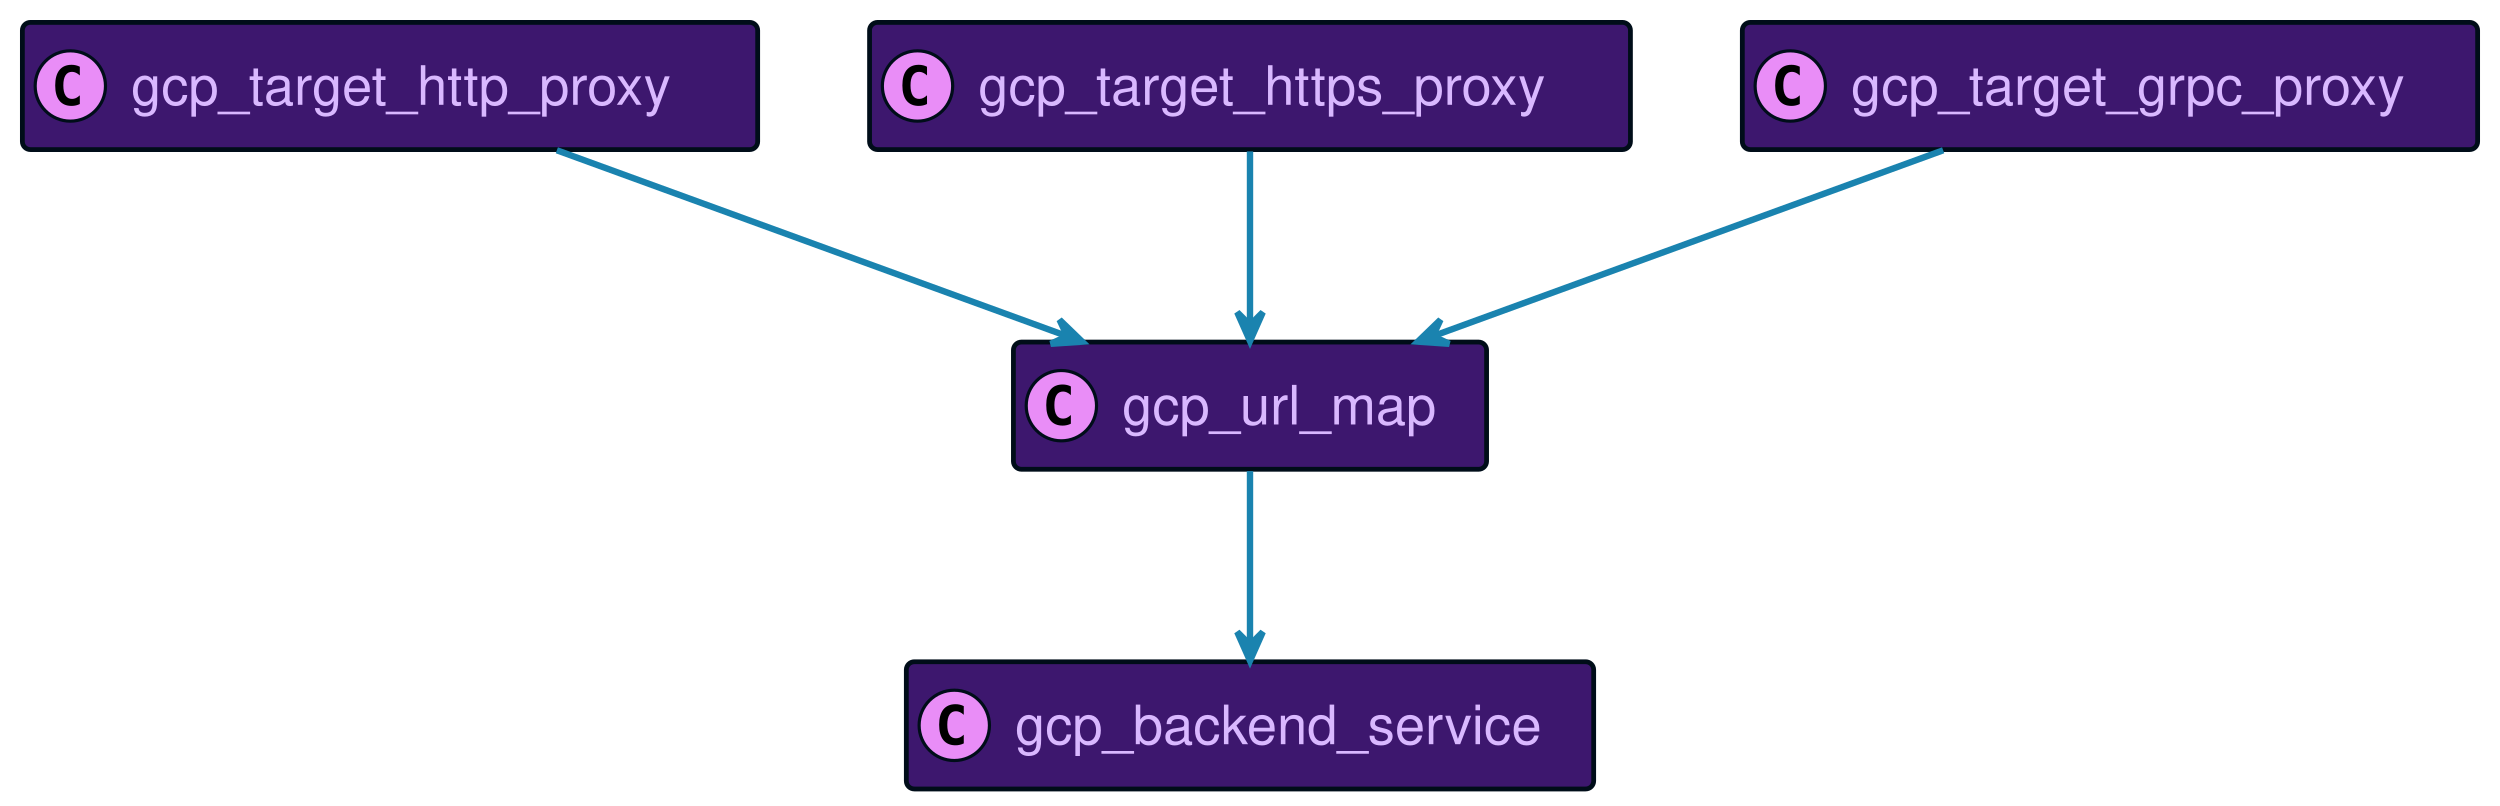
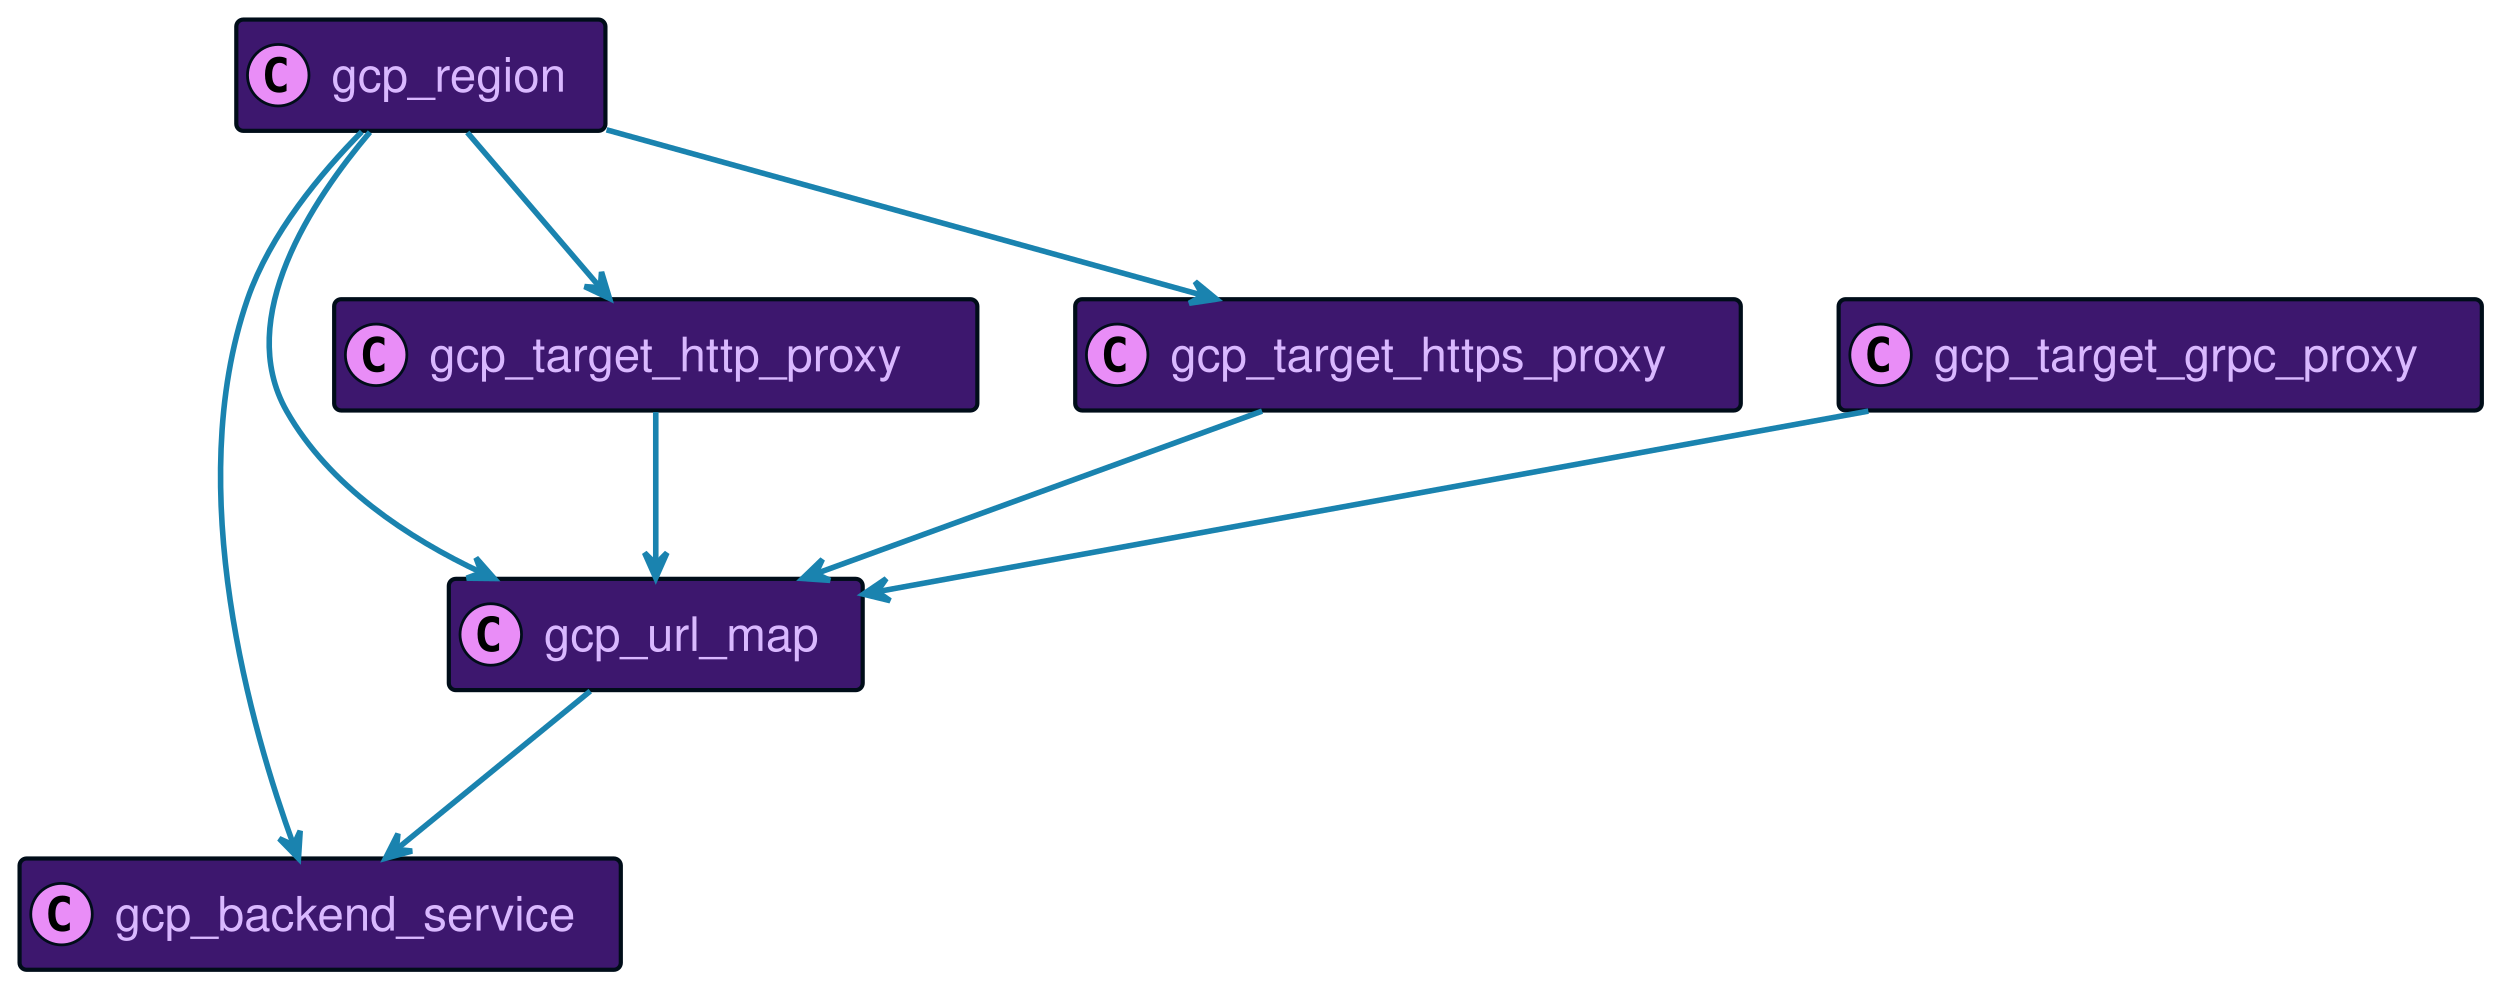
- <svg xmlns="http://www.w3.org/2000/svg" xmlns:xlink="http://www.w3.org/1999/xlink" contentScriptType="application/ecmascript" contentStyleType="text/css" height="252px" preserveAspectRatio="none" style="width:782px;height:252px;background:#00000000;" version="1.1" viewBox="0 0 782 252" width="782px" zoomAndPan="magnify">
+ <svg xmlns="http://www.w3.org/2000/svg" xmlns:xlink="http://www.w3.org/1999/xlink" contentScriptType="application/ecmascript" contentStyleType="text/css" height="352px" preserveAspectRatio="none" style="width:894px;height:352px;background:#00000000;" version="1.1" viewBox="0 0 894 352" width="894px" zoomAndPan="magnify">
  <defs />
  <g>
    <a href="#gcp_backend_service" target="_top" title="#gcp_backend_service" xlink:actuate="onRequest" xlink:href="#gcp_backend_service" xlink:show="new" xlink:title="#gcp_backend_service" xlink:type="simple">
-       <rect codeLine="17" fill="#3D176E" height="39.789" id="gcp_backend_service" rx="2.5" ry="2.5" style="stroke:#000D19;stroke-width:1.5;" width="215" x="283.5" y="207" />
-       <ellipse cx="298.5" cy="226.894" fill="#E98DF7" rx="11" ry="11" style="stroke:#000D19;stroke-width:1.0;" />
-       <path d="M301.469,232.535 Q300.891,232.832 300.25,232.973 Q299.609,233.129 298.906,233.129 Q296.406,233.129 295.078,231.488 Q293.766,229.832 293.766,226.707 Q293.766,223.582 295.078,221.926 Q296.406,220.269 298.906,220.269 Q299.609,220.269 300.25,220.426 Q300.906,220.582 301.469,220.879 L301.469,223.598 Q300.844,223.019 300.25,222.754 Q299.656,222.473 299.031,222.473 Q297.688,222.473 297,223.551 Q296.312,224.613 296.312,226.707 Q296.312,228.801 297,229.879 Q297.688,230.941 299.031,230.941 Q299.656,230.941 300.25,230.676 Q300.844,230.394 301.469,229.816 L301.469,232.535 Z " fill="#000000" />
-       <text fill="#D9B8FF" font-family="Helvetica" font-size="17" lengthAdjust="spacing" textLength="173" x="317.5" y="232.78">gcp_backend_service</text>
+       <rect codeLine="17" fill="#3D176E" height="39.789" id="gcp_backend_service" rx="2.5" ry="2.5" style="stroke:#000D19;stroke-width:1.5;" width="215" x="7" y="307" />
+       <ellipse cx="22" cy="326.894" fill="#E98DF7" rx="11" ry="11" style="stroke:#000D19;stroke-width:1.0;" />
+       <path d="M24.969,332.535 Q24.391,332.832 23.75,332.973 Q23.109,333.129 22.406,333.129 Q19.906,333.129 18.578,331.488 Q17.266,329.832 17.266,326.707 Q17.266,323.582 18.578,321.926 Q19.906,320.269 22.406,320.269 Q23.109,320.269 23.75,320.426 Q24.406,320.582 24.969,320.879 L24.969,323.598 Q24.344,323.019 23.75,322.754 Q23.156,322.473 22.531,322.473 Q21.188,322.473 20.5,323.551 Q19.812,324.613 19.812,326.707 Q19.812,328.801 20.5,329.879 Q21.188,330.941 22.531,330.941 Q23.156,330.941 23.75,330.676 Q24.344,330.394 24.969,329.816 L24.969,332.535 Z " fill="#000000" />
+       <text fill="#D9B8FF" font-family="Helvetica" font-size="17" lengthAdjust="spacing" textLength="173" x="41" y="332.78">gcp_backend_service</text>
    </a>
    <a href="#gcp_url_map" target="_top" title="#gcp_url_map" xlink:actuate="onRequest" xlink:href="#gcp_url_map" xlink:show="new" xlink:title="#gcp_url_map" xlink:type="simple">
-       <rect codeLine="20" fill="#3D176E" height="39.789" id="gcp_url_map" rx="2.5" ry="2.5" style="stroke:#000D19;stroke-width:1.5;" width="148" x="317" y="107" />
-       <ellipse cx="332" cy="126.894" fill="#E98DF7" rx="11" ry="11" style="stroke:#000D19;stroke-width:1.0;" />
-       <path d="M334.969,132.535 Q334.391,132.832 333.75,132.973 Q333.109,133.129 332.406,133.129 Q329.906,133.129 328.578,131.488 Q327.266,129.832 327.266,126.707 Q327.266,123.582 328.578,121.926 Q329.906,120.269 332.406,120.269 Q333.109,120.269 333.75,120.426 Q334.406,120.582 334.969,120.879 L334.969,123.598 Q334.344,123.019 333.75,122.754 Q333.156,122.473 332.531,122.473 Q331.188,122.473 330.5,123.551 Q329.812,124.613 329.812,126.707 Q329.812,128.801 330.5,129.879 Q331.188,130.941 332.531,130.941 Q333.156,130.941 333.75,130.676 Q334.344,130.394 334.969,129.816 L334.969,132.535 Z " fill="#000000" />
-       <text fill="#D9B8FF" font-family="Helvetica" font-size="17" lengthAdjust="spacing" textLength="106" x="351" y="132.78">gcp_url_map</text>
+       <rect codeLine="20" fill="#3D176E" height="39.789" id="gcp_url_map" rx="2.5" ry="2.5" style="stroke:#000D19;stroke-width:1.5;" width="148" x="160.5" y="207" />
+       <ellipse cx="175.5" cy="226.894" fill="#E98DF7" rx="11" ry="11" style="stroke:#000D19;stroke-width:1.0;" />
+       <path d="M178.469,232.535 Q177.891,232.832 177.25,232.973 Q176.609,233.129 175.906,233.129 Q173.406,233.129 172.078,231.488 Q170.766,229.832 170.766,226.707 Q170.766,223.582 172.078,221.926 Q173.406,220.269 175.906,220.269 Q176.609,220.269 177.25,220.426 Q177.906,220.582 178.469,220.879 L178.469,223.598 Q177.844,223.019 177.25,222.754 Q176.656,222.473 176.031,222.473 Q174.688,222.473 174,223.551 Q173.312,224.613 173.312,226.707 Q173.312,228.801 174,229.879 Q174.688,230.941 176.031,230.941 Q176.656,230.941 177.25,230.676 Q177.844,230.394 178.469,229.816 L178.469,232.535 Z " fill="#000000" />
+       <text fill="#D9B8FF" font-family="Helvetica" font-size="17" lengthAdjust="spacing" textLength="106" x="194.5" y="232.78">gcp_url_map</text>
    </a>
    <a href="#gcp_target_http_proxy" target="_top" title="#gcp_target_http_proxy" xlink:actuate="onRequest" xlink:href="#gcp_target_http_proxy" xlink:show="new" xlink:title="#gcp_target_http_proxy" xlink:type="simple">
-       <rect codeLine="23" fill="#3D176E" height="39.789" id="gcp_target_http_proxy" rx="2.5" ry="2.5" style="stroke:#000D19;stroke-width:1.5;" width="230" x="7" y="7" />
-       <ellipse cx="22" cy="26.895" fill="#E98DF7" rx="11" ry="11" style="stroke:#000D19;stroke-width:1.0;" />
-       <path d="M24.969,32.535 Q24.391,32.832 23.75,32.973 Q23.109,33.129 22.406,33.129 Q19.906,33.129 18.578,31.488 Q17.266,29.832 17.266,26.707 Q17.266,23.582 18.578,21.926 Q19.906,20.27 22.406,20.27 Q23.109,20.27 23.75,20.426 Q24.406,20.582 24.969,20.879 L24.969,23.598 Q24.344,23.02 23.75,22.754 Q23.156,22.473 22.531,22.473 Q21.188,22.473 20.5,23.551 Q19.812,24.613 19.812,26.707 Q19.812,28.801 20.5,29.879 Q21.188,30.941 22.531,30.941 Q23.156,30.941 23.75,30.676 Q24.344,30.395 24.969,29.816 L24.969,32.535 Z " fill="#000000" />
-       <text fill="#D9B8FF" font-family="Helvetica" font-size="17" lengthAdjust="spacing" textLength="188" x="41" y="32.78">gcp_target_http_proxy</text>
+       <rect codeLine="23" fill="#3D176E" height="39.789" id="gcp_target_http_proxy" rx="2.5" ry="2.5" style="stroke:#000D19;stroke-width:1.5;" width="230" x="119.5" y="107" />
+       <ellipse cx="134.5" cy="126.894" fill="#E98DF7" rx="11" ry="11" style="stroke:#000D19;stroke-width:1.0;" />
+       <path d="M137.469,132.535 Q136.891,132.832 136.25,132.973 Q135.609,133.129 134.906,133.129 Q132.406,133.129 131.078,131.488 Q129.766,129.832 129.766,126.707 Q129.766,123.582 131.078,121.926 Q132.406,120.269 134.906,120.269 Q135.609,120.269 136.25,120.426 Q136.906,120.582 137.469,120.879 L137.469,123.598 Q136.844,123.019 136.25,122.754 Q135.656,122.473 135.031,122.473 Q133.688,122.473 133,123.551 Q132.312,124.613 132.312,126.707 Q132.312,128.801 133,129.879 Q133.688,130.941 135.031,130.941 Q135.656,130.941 136.25,130.676 Q136.844,130.394 137.469,129.816 L137.469,132.535 Z " fill="#000000" />
+       <text fill="#D9B8FF" font-family="Helvetica" font-size="17" lengthAdjust="spacing" textLength="188" x="153.5" y="132.78">gcp_target_http_proxy</text>
    </a>
    <a href="#gcp_target_https_proxy" target="_top" title="#gcp_target_https_proxy" xlink:actuate="onRequest" xlink:href="#gcp_target_https_proxy" xlink:show="new" xlink:title="#gcp_target_https_proxy" xlink:type="simple">
-       <rect codeLine="26" fill="#3D176E" height="39.789" id="gcp_target_https_proxy" rx="2.5" ry="2.5" style="stroke:#000D19;stroke-width:1.5;" width="238" x="272" y="7" />
-       <ellipse cx="287" cy="26.895" fill="#E98DF7" rx="11" ry="11" style="stroke:#000D19;stroke-width:1.0;" />
-       <path d="M289.969,32.535 Q289.391,32.832 288.75,32.973 Q288.109,33.129 287.406,33.129 Q284.906,33.129 283.578,31.488 Q282.266,29.832 282.266,26.707 Q282.266,23.582 283.578,21.926 Q284.906,20.27 287.406,20.27 Q288.109,20.27 288.75,20.426 Q289.406,20.582 289.969,20.879 L289.969,23.598 Q289.344,23.02 288.75,22.754 Q288.156,22.473 287.531,22.473 Q286.188,22.473 285.5,23.551 Q284.812,24.613 284.812,26.707 Q284.812,28.801 285.5,29.879 Q286.188,30.941 287.531,30.941 Q288.156,30.941 288.75,30.676 Q289.344,30.395 289.969,29.816 L289.969,32.535 Z " fill="#000000" />
-       <text fill="#D9B8FF" font-family="Helvetica" font-size="17" lengthAdjust="spacing" textLength="196" x="306" y="32.78">gcp_target_https_proxy</text>
+       <rect codeLine="26" fill="#3D176E" height="39.789" id="gcp_target_https_proxy" rx="2.5" ry="2.5" style="stroke:#000D19;stroke-width:1.5;" width="238" x="384.5" y="107" />
+       <ellipse cx="399.5" cy="126.894" fill="#E98DF7" rx="11" ry="11" style="stroke:#000D19;stroke-width:1.0;" />
+       <path d="M402.469,132.535 Q401.891,132.832 401.25,132.973 Q400.609,133.129 399.906,133.129 Q397.406,133.129 396.078,131.488 Q394.766,129.832 394.766,126.707 Q394.766,123.582 396.078,121.926 Q397.406,120.269 399.906,120.269 Q400.609,120.269 401.25,120.426 Q401.906,120.582 402.469,120.879 L402.469,123.598 Q401.844,123.019 401.25,122.754 Q400.656,122.473 400.031,122.473 Q398.688,122.473 398,123.551 Q397.312,124.613 397.312,126.707 Q397.312,128.801 398,129.879 Q398.688,130.941 400.031,130.941 Q400.656,130.941 401.25,130.676 Q401.844,130.394 402.469,129.816 L402.469,132.535 Z " fill="#000000" />
+       <text fill="#D9B8FF" font-family="Helvetica" font-size="17" lengthAdjust="spacing" textLength="196" x="418.5" y="132.78">gcp_target_https_proxy</text>
    </a>
    <a href="#gcp_target_grpc_proxy" target="_top" title="#gcp_target_grpc_proxy" xlink:actuate="onRequest" xlink:href="#gcp_target_grpc_proxy" xlink:show="new" xlink:title="#gcp_target_grpc_proxy" xlink:type="simple">
-       <rect codeLine="29" fill="#3D176E" height="39.789" id="gcp_target_grpc_proxy" rx="2.5" ry="2.5" style="stroke:#000D19;stroke-width:1.5;" width="230" x="545" y="7" />
-       <ellipse cx="560" cy="26.895" fill="#E98DF7" rx="11" ry="11" style="stroke:#000D19;stroke-width:1.0;" />
-       <path d="M562.969,32.535 Q562.391,32.832 561.75,32.973 Q561.109,33.129 560.406,33.129 Q557.906,33.129 556.578,31.488 Q555.266,29.832 555.266,26.707 Q555.266,23.582 556.578,21.926 Q557.906,20.27 560.406,20.27 Q561.109,20.27 561.75,20.426 Q562.406,20.582 562.969,20.879 L562.969,23.598 Q562.344,23.02 561.75,22.754 Q561.156,22.473 560.531,22.473 Q559.188,22.473 558.5,23.551 Q557.812,24.613 557.812,26.707 Q557.812,28.801 558.5,29.879 Q559.188,30.941 560.531,30.941 Q561.156,30.941 561.75,30.676 Q562.344,30.395 562.969,29.816 L562.969,32.535 Z " fill="#000000" />
-       <text fill="#D9B8FF" font-family="Helvetica" font-size="17" lengthAdjust="spacing" textLength="188" x="579" y="32.78">gcp_target_grpc_proxy</text>
+       <rect codeLine="29" fill="#3D176E" height="39.789" id="gcp_target_grpc_proxy" rx="2.5" ry="2.5" style="stroke:#000D19;stroke-width:1.5;" width="230" x="657.5" y="107" />
+       <ellipse cx="672.5" cy="126.894" fill="#E98DF7" rx="11" ry="11" style="stroke:#000D19;stroke-width:1.0;" />
+       <path d="M675.469,132.535 Q674.891,132.832 674.25,132.973 Q673.609,133.129 672.906,133.129 Q670.406,133.129 669.078,131.488 Q667.766,129.832 667.766,126.707 Q667.766,123.582 669.078,121.926 Q670.406,120.269 672.906,120.269 Q673.609,120.269 674.25,120.426 Q674.906,120.582 675.469,120.879 L675.469,123.598 Q674.844,123.019 674.25,122.754 Q673.656,122.473 673.031,122.473 Q671.688,122.473 671,123.551 Q670.312,124.613 670.312,126.707 Q670.312,128.801 671,129.879 Q671.688,130.941 673.031,130.941 Q673.656,130.941 674.25,130.676 Q674.844,130.394 675.469,129.816 L675.469,132.535 Z " fill="#000000" />
+       <text fill="#D9B8FF" font-family="Helvetica" font-size="17" lengthAdjust="spacing" textLength="188" x="691.5" y="132.78">gcp_target_grpc_proxy</text>
    </a>
-     <path codeLine="32" d="M391,147.36 C391,162.93 391,184.9 391,201.66 " fill="none" id="gcp_url_map-to-gcp_backend_service" style="stroke:#1A83AF;stroke-width:2.0;" />
-     <polygon fill="#1A83AF" points="391,206.68,395,197.68,391,201.68,387,197.68,391,206.68" style="stroke:#1A83AF;stroke-width:2.0;" />
-     <path codeLine="33" d="M174.18,47.01 C219.98,63.69 286.45,87.91 333.7,105.13 " fill="none" id="gcp_target_http_proxy-to-gcp_url_map" style="stroke:#1A83AF;stroke-width:2.0;" />
-     <polygon fill="#1A83AF" points="338.5,106.87,331.416,100.028,333.803,105.157,328.674,107.544,338.5,106.87" style="stroke:#1A83AF;stroke-width:2.0;" />
-     <path codeLine="34" d="M391,47.36 C391,62.93 391,84.9 391,101.66 " fill="none" id="gcp_target_https_proxy-to-gcp_url_map" style="stroke:#1A83AF;stroke-width:2.0;" />
-     <polygon fill="#1A83AF" points="391,106.68,395,97.68,391,101.68,387,97.68,391,106.68" style="stroke:#1A83AF;stroke-width:2.0;" />
-     <path codeLine="35" d="M607.82,47.01 C562.02,63.69 495.55,87.91 448.3,105.13 " fill="none" id="gcp_target_grpc_proxy-to-gcp_url_map" style="stroke:#1A83AF;stroke-width:2.0;" />
-     <polygon fill="#1A83AF" points="443.5,106.87,453.326,107.544,448.197,105.157,450.584,100.028,443.5,106.87" style="stroke:#1A83AF;stroke-width:2.0;" />
+     <a href="#gcp_region" target="_top" title="#gcp_region" xlink:actuate="onRequest" xlink:href="#gcp_region" xlink:show="new" xlink:title="#gcp_region" xlink:type="simple">
+       <rect codeLine="32" fill="#3D176E" height="39.789" id="gcp_region" rx="2.5" ry="2.5" style="stroke:#000D19;stroke-width:1.5;" width="132" x="84.5" y="7" />
+       <ellipse cx="99.5" cy="26.895" fill="#E98DF7" rx="11" ry="11" style="stroke:#000D19;stroke-width:1.0;" />
+       <path d="M102.469,32.535 Q101.891,32.832 101.25,32.973 Q100.609,33.129 99.906,33.129 Q97.406,33.129 96.078,31.488 Q94.766,29.832 94.766,26.707 Q94.766,23.582 96.078,21.926 Q97.406,20.27 99.906,20.27 Q100.609,20.27 101.25,20.426 Q101.906,20.582 102.469,20.879 L102.469,23.598 Q101.844,23.02 101.25,22.754 Q100.656,22.473 100.031,22.473 Q98.688,22.473 98,23.551 Q97.312,24.613 97.312,26.707 Q97.312,28.801 98,29.879 Q98.688,30.941 100.031,30.941 Q100.656,30.941 101.25,30.676 Q101.844,30.395 102.469,29.816 L102.469,32.535 Z " fill="#000000" />
+       <text fill="#D9B8FF" font-family="Helvetica" font-size="17" lengthAdjust="spacing" textLength="90" x="118.5" y="32.78">gcp_region</text>
+     </a>
+     <path codeLine="35" d="M211.08,247.13 C191.26,263.32 162.82,286.54 141.93,303.6 " fill="none" id="gcp_url_map-to-gcp_backend_service" style="stroke:#1A83AF;stroke-width:2.0;" />
+     <polygon fill="#1A83AF" points="137.86,306.92,147.363,304.332,141.735,303.76,142.307,298.132,137.86,306.92" style="stroke:#1A83AF;stroke-width:2.0;" />
+     <path codeLine="36" d="M234.5,147.36 C234.5,162.93 234.5,184.9 234.5,201.66 " fill="none" id="gcp_target_http_proxy-to-gcp_url_map" style="stroke:#1A83AF;stroke-width:2.0;" />
+     <polygon fill="#1A83AF" points="234.5,206.68,238.5,197.68,234.5,201.68,230.5,197.68,234.5,206.68" style="stroke:#1A83AF;stroke-width:2.0;" />
+     <path codeLine="37" d="M451.32,147.01 C405.52,163.69 339.05,187.91 291.8,205.13 " fill="none" id="gcp_target_https_proxy-to-gcp_url_map" style="stroke:#1A83AF;stroke-width:2.0;" />
+     <polygon fill="#1A83AF" points="287,206.87,296.826,207.544,291.697,205.157,294.084,200.028,287,206.87" style="stroke:#1A83AF;stroke-width:2.0;" />
+     <path codeLine="38" d="M668.13,147.01 C564.41,165.9 407.63,194.46 313.73,211.57 " fill="none" id="gcp_target_grpc_proxy-to-gcp_url_map" style="stroke:#1A83AF;stroke-width:2.0;" />
+     <polygon fill="#1A83AF" points="308.75,212.47,318.317,214.81,313.671,211.583,316.898,206.937,308.75,212.47" style="stroke:#1A83AF;stroke-width:2.0;" />
+     <path codeLine="39" d="M129.38,47.12 C114.78,61.85 96.59,83.6 88.5,107 C65.01,174.98 90,261.13 104.96,302.16 " fill="none" id="gcp_region-to-gcp_backend_service" style="stroke:#1A83AF;stroke-width:2.0;" />
+     <polygon fill="#1A83AF" points="106.73,306.94,107.351,297.111,104.992,302.252,99.85,299.892,106.73,306.94" style="stroke:#1A83AF;stroke-width:2.0;" />
+     <path codeLine="40" d="M167.1,47.36 C180.67,63.2 199.92,85.66 214.37,102.52 " fill="none" id="gcp_region-to-gcp_target_http_proxy" style="stroke:#1A83AF;stroke-width:2.0;" />
+     <polygon fill="#1A83AF" points="217.94,106.68,215.102,97.249,214.679,102.89,209.038,102.466,217.94,106.68" style="stroke:#1A83AF;stroke-width:2.0;" />
+     <path codeLine="41" d="M216.9,46.43 C277.63,63.29 367.31,88.19 430.14,105.63 " fill="none" id="gcp_region-to-gcp_target_https_proxy" style="stroke:#1A83AF;stroke-width:2.0;" />
+     <polygon fill="#1A83AF" points="434.99,106.98,427.378,100.73,430.17,105.65,425.25,108.442,434.99,106.98" style="stroke:#1A83AF;stroke-width:2.0;" />
+     <path codeLine="42" d="M132.28,47.26 C111.77,71.41 83.6,113.67 102.5,147 C117.63,173.68 145.75,192.33 172.17,204.77 " fill="none" id="gcp_region-to-gcp_url_map" style="stroke:#1A83AF;stroke-width:2.0;" />
+     <polygon fill="#1A83AF" points="176.73,206.87,170.22,199.48,172.186,204.784,166.882,206.75,176.73,206.87" style="stroke:#1A83AF;stroke-width:2.0;" />
  </g>
</svg>
